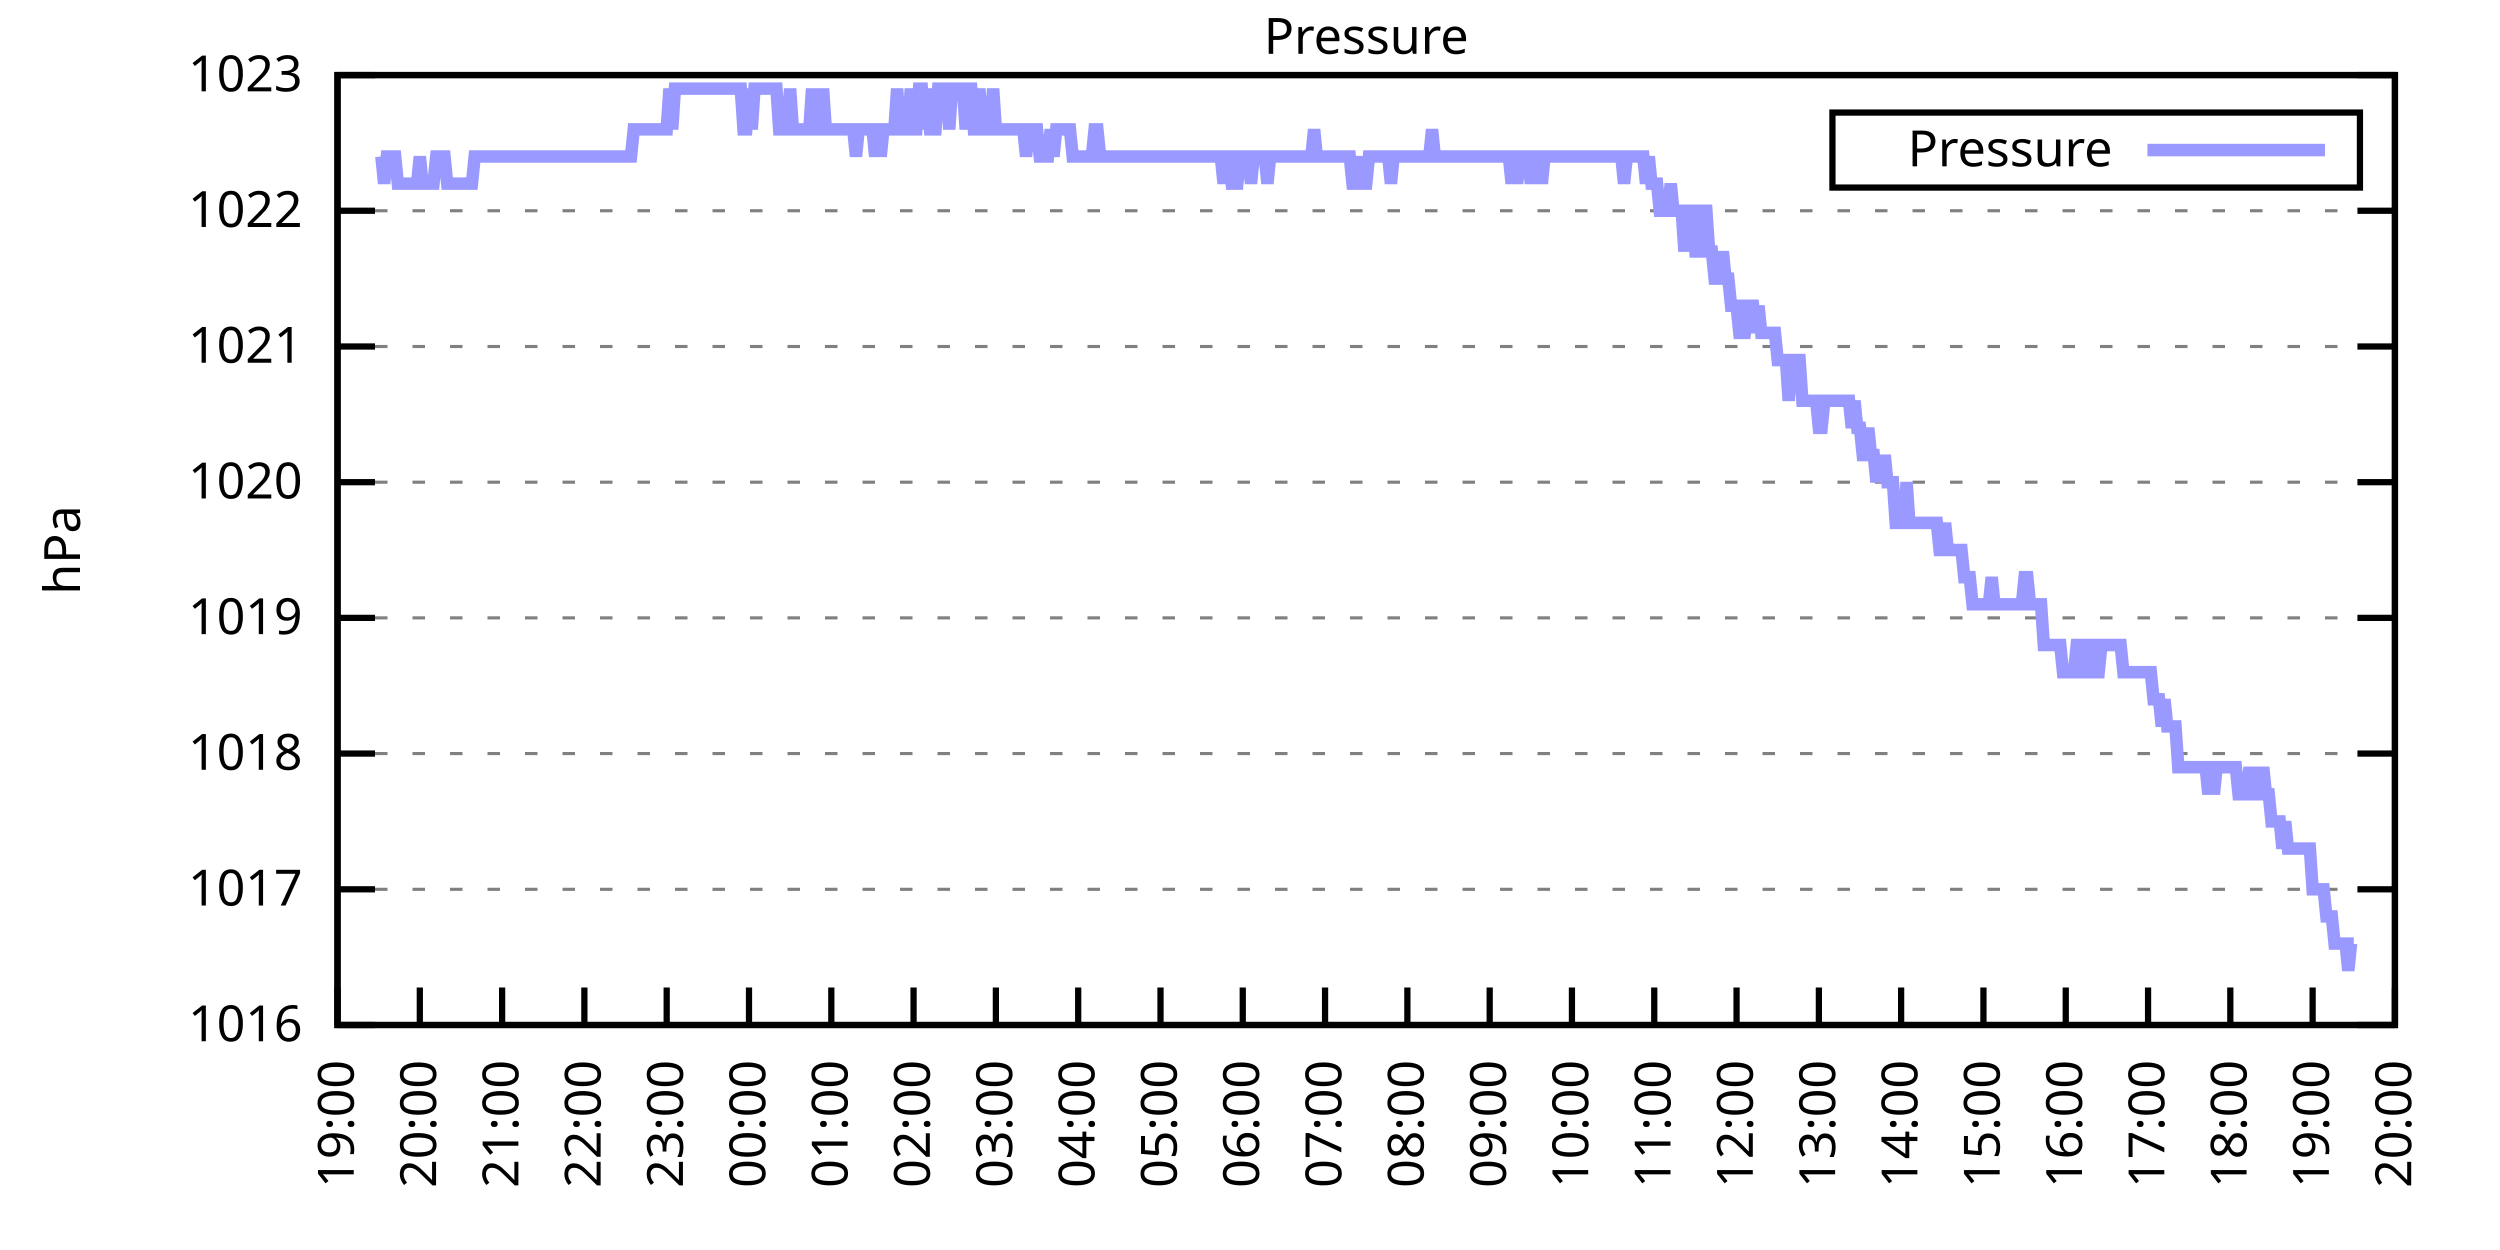
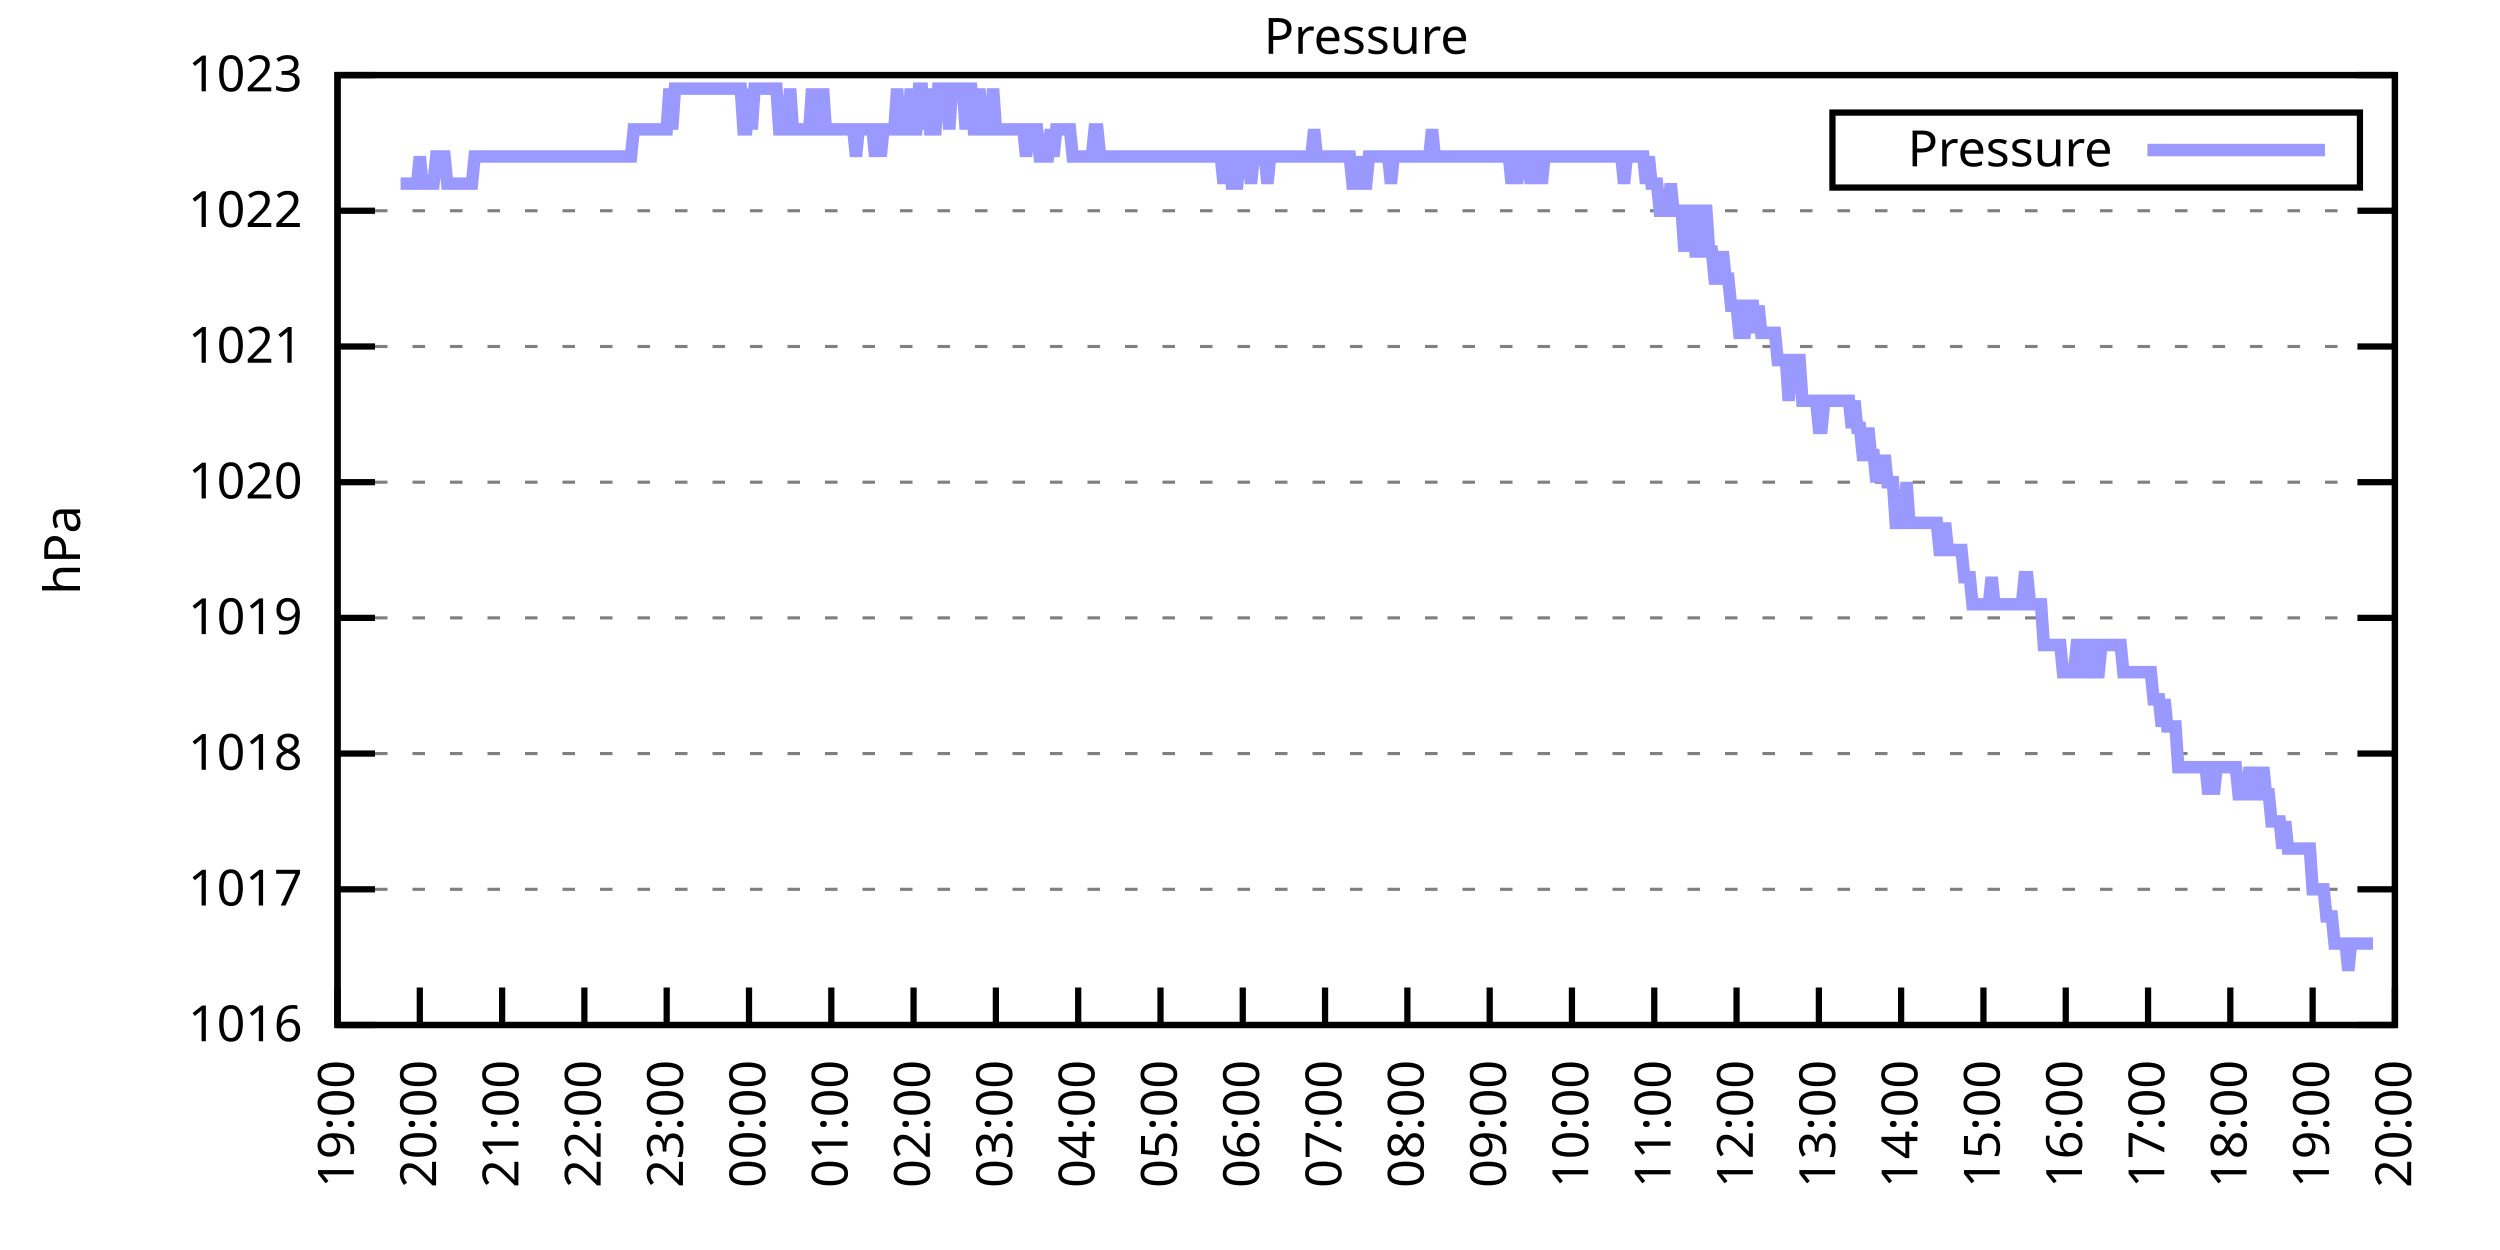
<svg xmlns="http://www.w3.org/2000/svg" xmlns:xlink="http://www.w3.org/1999/xlink" width="400" height="200" viewBox="0 0 400 200">
  <g id="gnuplot_canvas">
    <rect x="0" y="0" width="400" height="200" fill="none" />
    <defs>
      <circle id="gpDot" r="0.5" stroke-width="0.5" stroke="currentColor" />
      <path id="gpPt0" stroke-width="0.333" stroke="currentColor" d="M-1,0 h2 M0,-1 v2" />
      <path id="gpPt1" stroke-width="0.333" stroke="currentColor" d="M-1,-1 L1,1 M1,-1 L-1,1" />
      <path id="gpPt2" stroke-width="0.333" stroke="currentColor" d="M-1,0 L1,0 M0,-1 L0,1 M-1,-1 L1,1 M-1,1 L1,-1" />
      <rect id="gpPt3" stroke-width="0.333" stroke="currentColor" x="-1" y="-1" width="2" height="2" />
      <rect id="gpPt4" stroke-width="0.333" stroke="currentColor" fill="currentColor" x="-1" y="-1" width="2" height="2" />
      <circle id="gpPt5" stroke-width="0.333" stroke="currentColor" cx="0" cy="0" r="1" />
      <use xlink:href="#gpPt5" id="gpPt6" fill="currentColor" stroke="none" />
      <path id="gpPt7" stroke-width="0.333" stroke="currentColor" d="M0,-1.33 L-1.33,0.67 L1.33,0.67 z" />
      <use xlink:href="#gpPt7" id="gpPt8" fill="currentColor" stroke="none" />
      <use xlink:href="#gpPt7" id="gpPt9" stroke="currentColor" transform="rotate(180)" />
      <use xlink:href="#gpPt9" id="gpPt10" fill="currentColor" stroke="none" />
      <use xlink:href="#gpPt3" id="gpPt11" stroke="currentColor" transform="rotate(45)" />
      <use xlink:href="#gpPt11" id="gpPt12" fill="currentColor" stroke="none" />
      <path id="gpPt13" stroke-width="0.333" stroke="currentColor" d="M0,1.330 L1.265,0.411 L0.782,-1.067 L-0.782,-1.076 L-1.265,0.411 z" />
      <use xlink:href="#gpPt13" id="gpPt14" fill="currentColor" stroke="none" />
      <filter id="textbox" filterUnits="objectBoundingBox" x="0" y="0" height="1" width="1">
        <feFlood flood-color="white" flood-opacity="1" result="bgnd" />
        <feComposite in="SourceGraphic" in2="bgnd" operator="atop" />
      </filter>
      <filter id="greybox" filterUnits="objectBoundingBox" x="0" y="0" height="1" width="1">
        <feFlood flood-color="lightgrey" flood-opacity="1" result="grey" />
        <feComposite in="SourceGraphic" in2="grey" operator="atop" />
      </filter>
    </defs>
    <g fill="none" color="white" stroke="currentColor" stroke-width="1.00" stroke-linecap="butt" stroke-linejoin="miter">
</g>
    <g fill="none" color="black" stroke="currentColor" stroke-width="1.00" stroke-linecap="butt" stroke-linejoin="miter">
      <g stroke="none" shape-rendering="crispEdges">
        <polygon fill="rgb(255, 255, 255)" points="54.00,164.00 383.18,164.00 383.18,12.02 54.00,12.02 " />
      </g>
    </g>
    <g fill="none" color="black" stroke="currentColor" stroke-width="1.00" stroke-linecap="butt" stroke-linejoin="miter">
</g>
    <g fill="none" color="black" stroke="black" stroke-width="0.50" stroke-linecap="butt" stroke-linejoin="miter">
</g>
    <g fill="none" color="gray" stroke="currentColor" stroke-width="0.50" stroke-linecap="butt" stroke-linejoin="miter">
      <path stroke="gray" stroke-dasharray="2,4" class="gridline" d="M54.00,164.00 L383.19,164.00  " />
    </g>
    <g fill="none" color="gray" stroke="gray" stroke-width="1.00" stroke-linecap="butt" stroke-linejoin="miter">
</g>
    <g fill="none" color="black" stroke="currentColor" stroke-width="1.00" stroke-linecap="butt" stroke-linejoin="miter">
      <path stroke="black" d="M54.00,164.00 L60.00,164.00 M383.19,164.00 L377.19,164.00  " />
      <g transform="translate(48.40,166.60)" stroke="none" fill="black" font-family="Sans" font-size="8.00" text-anchor="end">
        <text>
          <tspan font-family="Sans"> 1016</tspan>
        </text>
      </g>
    </g>
    <g fill="none" color="black" stroke="currentColor" stroke-width="1.00" stroke-linecap="butt" stroke-linejoin="miter">
</g>
    <g fill="none" color="black" stroke="black" stroke-width="0.50" stroke-linecap="butt" stroke-linejoin="miter">
</g>
    <g fill="none" color="gray" stroke="currentColor" stroke-width="0.50" stroke-linecap="butt" stroke-linejoin="miter">
      <path stroke="gray" stroke-dasharray="2,4" class="gridline" d="M54.00,142.29 L383.19,142.29  " />
    </g>
    <g fill="none" color="gray" stroke="gray" stroke-width="1.00" stroke-linecap="butt" stroke-linejoin="miter">
</g>
    <g fill="none" color="black" stroke="currentColor" stroke-width="1.00" stroke-linecap="butt" stroke-linejoin="miter">
      <path stroke="black" d="M54.00,142.29 L60.00,142.29 M383.19,142.29 L377.19,142.29  " />
      <g transform="translate(48.40,144.89)" stroke="none" fill="black" font-family="Sans" font-size="8.00" text-anchor="end">
        <text>
          <tspan font-family="Sans"> 1017</tspan>
        </text>
      </g>
    </g>
    <g fill="none" color="black" stroke="currentColor" stroke-width="1.00" stroke-linecap="butt" stroke-linejoin="miter">
</g>
    <g fill="none" color="black" stroke="black" stroke-width="0.50" stroke-linecap="butt" stroke-linejoin="miter">
</g>
    <g fill="none" color="gray" stroke="currentColor" stroke-width="0.50" stroke-linecap="butt" stroke-linejoin="miter">
      <path stroke="gray" stroke-dasharray="2,4" class="gridline" d="M54.00,120.57 L383.19,120.57  " />
    </g>
    <g fill="none" color="gray" stroke="gray" stroke-width="1.00" stroke-linecap="butt" stroke-linejoin="miter">
</g>
    <g fill="none" color="black" stroke="currentColor" stroke-width="1.00" stroke-linecap="butt" stroke-linejoin="miter">
      <path stroke="black" d="M54.00,120.57 L60.00,120.57 M383.19,120.57 L377.19,120.57  " />
      <g transform="translate(48.40,123.17)" stroke="none" fill="black" font-family="Sans" font-size="8.00" text-anchor="end">
        <text>
          <tspan font-family="Sans"> 1018</tspan>
        </text>
      </g>
    </g>
    <g fill="none" color="black" stroke="currentColor" stroke-width="1.00" stroke-linecap="butt" stroke-linejoin="miter">
</g>
    <g fill="none" color="black" stroke="black" stroke-width="0.50" stroke-linecap="butt" stroke-linejoin="miter">
</g>
    <g fill="none" color="gray" stroke="currentColor" stroke-width="0.50" stroke-linecap="butt" stroke-linejoin="miter">
      <path stroke="gray" stroke-dasharray="2,4" class="gridline" d="M54.00,98.86 L383.19,98.86  " />
    </g>
    <g fill="none" color="gray" stroke="gray" stroke-width="1.00" stroke-linecap="butt" stroke-linejoin="miter">
</g>
    <g fill="none" color="black" stroke="currentColor" stroke-width="1.00" stroke-linecap="butt" stroke-linejoin="miter">
      <path stroke="black" d="M54.00,98.86 L60.00,98.86 M383.19,98.86 L377.19,98.86  " />
      <g transform="translate(48.40,101.46)" stroke="none" fill="black" font-family="Sans" font-size="8.00" text-anchor="end">
        <text>
          <tspan font-family="Sans"> 1019</tspan>
        </text>
      </g>
    </g>
    <g fill="none" color="black" stroke="currentColor" stroke-width="1.00" stroke-linecap="butt" stroke-linejoin="miter">
</g>
    <g fill="none" color="black" stroke="black" stroke-width="0.50" stroke-linecap="butt" stroke-linejoin="miter">
</g>
    <g fill="none" color="gray" stroke="currentColor" stroke-width="0.50" stroke-linecap="butt" stroke-linejoin="miter">
      <path stroke="gray" stroke-dasharray="2,4" class="gridline" d="M54.00,77.15 L383.19,77.15  " />
    </g>
    <g fill="none" color="gray" stroke="gray" stroke-width="1.00" stroke-linecap="butt" stroke-linejoin="miter">
</g>
    <g fill="none" color="black" stroke="currentColor" stroke-width="1.00" stroke-linecap="butt" stroke-linejoin="miter">
      <path stroke="black" d="M54.00,77.15 L60.00,77.15 M383.19,77.15 L377.19,77.15  " />
      <g transform="translate(48.40,79.75)" stroke="none" fill="black" font-family="Sans" font-size="8.00" text-anchor="end">
        <text>
          <tspan font-family="Sans"> 1020</tspan>
        </text>
      </g>
    </g>
    <g fill="none" color="black" stroke="currentColor" stroke-width="1.00" stroke-linecap="butt" stroke-linejoin="miter">
</g>
    <g fill="none" color="black" stroke="black" stroke-width="0.50" stroke-linecap="butt" stroke-linejoin="miter">
</g>
    <g fill="none" color="gray" stroke="currentColor" stroke-width="0.50" stroke-linecap="butt" stroke-linejoin="miter">
      <path stroke="gray" stroke-dasharray="2,4" class="gridline" d="M54.00,55.44 L383.19,55.44  " />
    </g>
    <g fill="none" color="gray" stroke="gray" stroke-width="1.00" stroke-linecap="butt" stroke-linejoin="miter">
</g>
    <g fill="none" color="black" stroke="currentColor" stroke-width="1.00" stroke-linecap="butt" stroke-linejoin="miter">
      <path stroke="black" d="M54.00,55.44 L60.00,55.44 M383.19,55.44 L377.19,55.44  " />
      <g transform="translate(48.40,58.04)" stroke="none" fill="black" font-family="Sans" font-size="8.00" text-anchor="end">
        <text>
          <tspan font-family="Sans"> 1021</tspan>
        </text>
      </g>
    </g>
    <g fill="none" color="black" stroke="currentColor" stroke-width="1.00" stroke-linecap="butt" stroke-linejoin="miter">
</g>
    <g fill="none" color="black" stroke="black" stroke-width="0.50" stroke-linecap="butt" stroke-linejoin="miter">
</g>
    <g fill="none" color="gray" stroke="currentColor" stroke-width="0.50" stroke-linecap="butt" stroke-linejoin="miter">
      <path stroke="gray" stroke-dasharray="2,4" class="gridline" d="M54.00,33.72 L383.19,33.72  " />
    </g>
    <g fill="none" color="gray" stroke="gray" stroke-width="1.00" stroke-linecap="butt" stroke-linejoin="miter">
</g>
    <g fill="none" color="black" stroke="currentColor" stroke-width="1.00" stroke-linecap="butt" stroke-linejoin="miter">
      <path stroke="black" d="M54.00,33.72 L60.00,33.72 M383.19,33.72 L377.19,33.72  " />
      <g transform="translate(48.40,36.32)" stroke="none" fill="black" font-family="Sans" font-size="8.00" text-anchor="end">
        <text>
          <tspan font-family="Sans"> 1022</tspan>
        </text>
      </g>
    </g>
    <g fill="none" color="black" stroke="currentColor" stroke-width="1.00" stroke-linecap="butt" stroke-linejoin="miter">
</g>
    <g fill="none" color="black" stroke="black" stroke-width="0.50" stroke-linecap="butt" stroke-linejoin="miter">
</g>
    <g fill="none" color="gray" stroke="currentColor" stroke-width="0.50" stroke-linecap="butt" stroke-linejoin="miter">
      <path stroke="gray" stroke-dasharray="2,4" class="gridline" d="M54.00,12.01 L383.19,12.01  " />
    </g>
    <g fill="none" color="gray" stroke="gray" stroke-width="1.00" stroke-linecap="butt" stroke-linejoin="miter">
</g>
    <g fill="none" color="black" stroke="currentColor" stroke-width="1.00" stroke-linecap="butt" stroke-linejoin="miter">
      <path stroke="black" d="M54.00,12.01 L60.00,12.01 M383.19,12.01 L377.19,12.01  " />
      <g transform="translate(48.40,14.61)" stroke="none" fill="black" font-family="Sans" font-size="8.00" text-anchor="end">
        <text>
          <tspan font-family="Sans"> 1023</tspan>
        </text>
      </g>
    </g>
    <g fill="none" color="black" stroke="currentColor" stroke-width="1.00" stroke-linecap="butt" stroke-linejoin="miter">
      <path stroke="black" d="M54.00,164.00 L54.00,158.00  " />
      <g transform="translate(56.60,169.60) rotate(270.00)" stroke="none" fill="black" font-family="Sans" font-size="8.00" text-anchor="end">
        <text>
          <tspan font-family="Sans">19:00</tspan>
        </text>
      </g>
    </g>
    <g fill="none" color="black" stroke="currentColor" stroke-width="1.00" stroke-linecap="butt" stroke-linejoin="miter">
      <path stroke="black" d="M67.17,164.00 L67.17,158.00  " />
      <g transform="translate(69.77,169.60) rotate(270.00)" stroke="none" fill="black" font-family="Sans" font-size="8.00" text-anchor="end">
        <text>
          <tspan font-family="Sans">20:00</tspan>
        </text>
      </g>
    </g>
    <g fill="none" color="black" stroke="currentColor" stroke-width="1.00" stroke-linecap="butt" stroke-linejoin="miter">
      <path stroke="black" d="M80.34,164.00 L80.34,158.00  " />
      <g transform="translate(82.94,169.60) rotate(270.00)" stroke="none" fill="black" font-family="Sans" font-size="8.00" text-anchor="end">
        <text>
          <tspan font-family="Sans">21:00</tspan>
        </text>
      </g>
    </g>
    <g fill="none" color="black" stroke="currentColor" stroke-width="1.00" stroke-linecap="butt" stroke-linejoin="miter">
      <path stroke="black" d="M93.50,164.00 L93.50,158.00  " />
      <g transform="translate(96.10,169.60) rotate(270.00)" stroke="none" fill="black" font-family="Sans" font-size="8.00" text-anchor="end">
        <text>
          <tspan font-family="Sans">22:00</tspan>
        </text>
      </g>
    </g>
    <g fill="none" color="black" stroke="currentColor" stroke-width="1.00" stroke-linecap="butt" stroke-linejoin="miter">
      <path stroke="black" d="M106.67,164.00 L106.67,158.00  " />
      <g transform="translate(109.27,169.60) rotate(270.00)" stroke="none" fill="black" font-family="Sans" font-size="8.00" text-anchor="end">
        <text>
          <tspan font-family="Sans">23:00</tspan>
        </text>
      </g>
    </g>
    <g fill="none" color="black" stroke="currentColor" stroke-width="1.00" stroke-linecap="butt" stroke-linejoin="miter">
      <path stroke="black" d="M119.84,164.00 L119.84,158.00  " />
      <g transform="translate(122.44,169.60) rotate(270.00)" stroke="none" fill="black" font-family="Sans" font-size="8.00" text-anchor="end">
        <text>
          <tspan font-family="Sans">00:00</tspan>
        </text>
      </g>
    </g>
    <g fill="none" color="black" stroke="currentColor" stroke-width="1.00" stroke-linecap="butt" stroke-linejoin="miter">
      <path stroke="black" d="M133.01,164.00 L133.01,158.00  " />
      <g transform="translate(135.61,169.60) rotate(270.00)" stroke="none" fill="black" font-family="Sans" font-size="8.00" text-anchor="end">
        <text>
          <tspan font-family="Sans">01:00</tspan>
        </text>
      </g>
    </g>
    <g fill="none" color="black" stroke="currentColor" stroke-width="1.00" stroke-linecap="butt" stroke-linejoin="miter">
      <path stroke="black" d="M146.17,164.00 L146.17,158.00  " />
      <g transform="translate(148.77,169.60) rotate(270.00)" stroke="none" fill="black" font-family="Sans" font-size="8.00" text-anchor="end">
        <text>
          <tspan font-family="Sans">02:00</tspan>
        </text>
      </g>
    </g>
    <g fill="none" color="black" stroke="currentColor" stroke-width="1.00" stroke-linecap="butt" stroke-linejoin="miter">
      <path stroke="black" d="M159.34,164.00 L159.34,158.00  " />
      <g transform="translate(161.94,169.60) rotate(270.00)" stroke="none" fill="black" font-family="Sans" font-size="8.00" text-anchor="end">
        <text>
          <tspan font-family="Sans">03:00</tspan>
        </text>
      </g>
    </g>
    <g fill="none" color="black" stroke="currentColor" stroke-width="1.00" stroke-linecap="butt" stroke-linejoin="miter">
      <path stroke="black" d="M172.51,164.00 L172.51,158.00  " />
      <g transform="translate(175.11,169.60) rotate(270.00)" stroke="none" fill="black" font-family="Sans" font-size="8.00" text-anchor="end">
        <text>
          <tspan font-family="Sans">04:00</tspan>
        </text>
      </g>
    </g>
    <g fill="none" color="black" stroke="currentColor" stroke-width="1.00" stroke-linecap="butt" stroke-linejoin="miter">
      <path stroke="black" d="M185.68,164.00 L185.68,158.00  " />
      <g transform="translate(188.28,169.60) rotate(270.00)" stroke="none" fill="black" font-family="Sans" font-size="8.00" text-anchor="end">
        <text>
          <tspan font-family="Sans">05:00</tspan>
        </text>
      </g>
    </g>
    <g fill="none" color="black" stroke="currentColor" stroke-width="1.00" stroke-linecap="butt" stroke-linejoin="miter">
      <path stroke="black" d="M198.84,164.00 L198.84,158.00  " />
      <g transform="translate(201.44,169.60) rotate(270.00)" stroke="none" fill="black" font-family="Sans" font-size="8.00" text-anchor="end">
        <text>
          <tspan font-family="Sans">06:00</tspan>
        </text>
      </g>
    </g>
    <g fill="none" color="black" stroke="currentColor" stroke-width="1.00" stroke-linecap="butt" stroke-linejoin="miter">
      <path stroke="black" d="M212.01,164.00 L212.01,158.00  " />
      <g transform="translate(214.61,169.60) rotate(270.00)" stroke="none" fill="black" font-family="Sans" font-size="8.00" text-anchor="end">
        <text>
          <tspan font-family="Sans">07:00</tspan>
        </text>
      </g>
    </g>
    <g fill="none" color="black" stroke="currentColor" stroke-width="1.00" stroke-linecap="butt" stroke-linejoin="miter">
      <path stroke="black" d="M225.18,164.00 L225.18,158.00  " />
      <g transform="translate(227.78,169.60) rotate(270.00)" stroke="none" fill="black" font-family="Sans" font-size="8.00" text-anchor="end">
        <text>
          <tspan font-family="Sans">08:00</tspan>
        </text>
      </g>
    </g>
    <g fill="none" color="black" stroke="currentColor" stroke-width="1.00" stroke-linecap="butt" stroke-linejoin="miter">
      <path stroke="black" d="M238.35,164.00 L238.35,158.00  " />
      <g transform="translate(240.95,169.60) rotate(270.00)" stroke="none" fill="black" font-family="Sans" font-size="8.00" text-anchor="end">
        <text>
          <tspan font-family="Sans">09:00</tspan>
        </text>
      </g>
    </g>
    <g fill="none" color="black" stroke="currentColor" stroke-width="1.00" stroke-linecap="butt" stroke-linejoin="miter">
      <path stroke="black" d="M251.51,164.00 L251.51,158.00  " />
      <g transform="translate(254.11,169.60) rotate(270.00)" stroke="none" fill="black" font-family="Sans" font-size="8.00" text-anchor="end">
        <text>
          <tspan font-family="Sans">10:00</tspan>
        </text>
      </g>
    </g>
    <g fill="none" color="black" stroke="currentColor" stroke-width="1.00" stroke-linecap="butt" stroke-linejoin="miter">
      <path stroke="black" d="M264.68,164.00 L264.68,158.00  " />
      <g transform="translate(267.28,169.60) rotate(270.00)" stroke="none" fill="black" font-family="Sans" font-size="8.00" text-anchor="end">
        <text>
          <tspan font-family="Sans">11:00</tspan>
        </text>
      </g>
    </g>
    <g fill="none" color="black" stroke="currentColor" stroke-width="1.00" stroke-linecap="butt" stroke-linejoin="miter">
      <path stroke="black" d="M277.85,164.00 L277.85,158.00  " />
      <g transform="translate(280.45,169.60) rotate(270.00)" stroke="none" fill="black" font-family="Sans" font-size="8.00" text-anchor="end">
        <text>
          <tspan font-family="Sans">12:00</tspan>
        </text>
      </g>
    </g>
    <g fill="none" color="black" stroke="currentColor" stroke-width="1.00" stroke-linecap="butt" stroke-linejoin="miter">
      <path stroke="black" d="M291.02,164.00 L291.02,158.00  " />
      <g transform="translate(293.62,169.60) rotate(270.00)" stroke="none" fill="black" font-family="Sans" font-size="8.00" text-anchor="end">
        <text>
          <tspan font-family="Sans">13:00</tspan>
        </text>
      </g>
    </g>
    <g fill="none" color="black" stroke="currentColor" stroke-width="1.00" stroke-linecap="butt" stroke-linejoin="miter">
      <path stroke="black" d="M304.18,164.00 L304.18,158.00  " />
      <g transform="translate(306.78,169.60) rotate(270.00)" stroke="none" fill="black" font-family="Sans" font-size="8.00" text-anchor="end">
        <text>
          <tspan font-family="Sans">14:00</tspan>
        </text>
      </g>
    </g>
    <g fill="none" color="black" stroke="currentColor" stroke-width="1.00" stroke-linecap="butt" stroke-linejoin="miter">
      <path stroke="black" d="M317.35,164.00 L317.35,158.00  " />
      <g transform="translate(319.95,169.60) rotate(270.00)" stroke="none" fill="black" font-family="Sans" font-size="8.00" text-anchor="end">
        <text>
          <tspan font-family="Sans">15:00</tspan>
        </text>
      </g>
    </g>
    <g fill="none" color="black" stroke="currentColor" stroke-width="1.00" stroke-linecap="butt" stroke-linejoin="miter">
      <path stroke="black" d="M330.52,164.00 L330.52,158.00  " />
      <g transform="translate(333.12,169.60) rotate(270.00)" stroke="none" fill="black" font-family="Sans" font-size="8.00" text-anchor="end">
        <text>
          <tspan font-family="Sans">16:00</tspan>
        </text>
      </g>
    </g>
    <g fill="none" color="black" stroke="currentColor" stroke-width="1.00" stroke-linecap="butt" stroke-linejoin="miter">
      <path stroke="black" d="M343.69,164.00 L343.69,158.00  " />
      <g transform="translate(346.29,169.60) rotate(270.00)" stroke="none" fill="black" font-family="Sans" font-size="8.00" text-anchor="end">
        <text>
          <tspan font-family="Sans">17:00</tspan>
        </text>
      </g>
    </g>
    <g fill="none" color="black" stroke="currentColor" stroke-width="1.00" stroke-linecap="butt" stroke-linejoin="miter">
      <path stroke="black" d="M356.85,164.00 L356.85,158.00  " />
      <g transform="translate(359.45,169.60) rotate(270.00)" stroke="none" fill="black" font-family="Sans" font-size="8.00" text-anchor="end">
        <text>
          <tspan font-family="Sans">18:00</tspan>
        </text>
      </g>
    </g>
    <g fill="none" color="black" stroke="currentColor" stroke-width="1.00" stroke-linecap="butt" stroke-linejoin="miter">
      <path stroke="black" d="M370.02,164.00 L370.02,158.00  " />
      <g transform="translate(372.62,169.60) rotate(270.00)" stroke="none" fill="black" font-family="Sans" font-size="8.00" text-anchor="end">
        <text>
          <tspan font-family="Sans">19:00</tspan>
        </text>
      </g>
    </g>
    <g fill="none" color="black" stroke="currentColor" stroke-width="1.00" stroke-linecap="butt" stroke-linejoin="miter">
      <path stroke="black" d="M383.19,164.00 L383.19,158.00  " />
      <g transform="translate(385.79,169.60) rotate(270.00)" stroke="none" fill="black" font-family="Sans" font-size="8.00" text-anchor="end">
        <text>
          <tspan font-family="Sans">20:00</tspan>
        </text>
      </g>
    </g>
    <g fill="none" color="black" stroke="currentColor" stroke-width="1.00" stroke-linecap="butt" stroke-linejoin="miter">
</g>
    <g fill="none" color="black" stroke="currentColor" stroke-width="1.00" stroke-linecap="butt" stroke-linejoin="miter">
      <path stroke="black" d="M54.00,12.01 L54.00,164.00 L383.19,164.00 L383.19,12.01 L54.00,12.01 Z  " />
    </g>
    <g fill="none" color="black" stroke="currentColor" stroke-width="1.00" stroke-linecap="butt" stroke-linejoin="miter">
</g>
    <g fill="none" color="black" stroke="currentColor" stroke-width="1.00" stroke-linecap="butt" stroke-linejoin="miter">
      <path stroke="black" d="M293.19,30.01 L293.19,18.01 L377.59,18.01 L377.59,30.01 L293.19,30.01 Z  " />
    </g>
    <g id="Pressure_plot_1">
      <g fill="none" color="white" stroke="black" stroke-width="2.00" stroke-linecap="butt" stroke-linejoin="miter">
</g>
      <g fill="none" color="black" stroke="currentColor" stroke-width="2.00" stroke-linecap="butt" stroke-linejoin="miter">
        <g transform="translate(337.99,26.61)" stroke="none" fill="black" font-family="Sans" font-size="8.00" text-anchor="end">
          <text>
            <tspan font-family="Sans">Pressure</tspan>
          </text>
        </g>
      </g>
      <g fill="none" color="black" stroke="currentColor" stroke-width="2.00" stroke-linecap="butt" stroke-linejoin="miter">
-         <path stroke="rgb(153, 153, 255)" d="M343.59,24.01 L371.99,24.01 M61.02,25.04 L61.46,29.38 L61.90,25.04 L62.34,25.04 L62.78,25.04 L63.22,25.04   L63.66,29.38 L64.10,29.38 L64.53,29.38 L64.97,29.38 L65.41,29.38 L65.85,29.38 L66.29,29.38 L66.73,29.38   L67.17,25.04 L67.61,29.38 L68.05,29.38 L68.48,29.38 L68.92,29.38 L69.36,29.38 L69.80,25.04 L70.24,25.04   L70.68,25.04 L71.12,25.04 L71.56,29.38 L72.00,29.38 L72.43,29.38 L72.87,29.38 L73.31,29.38 L73.75,29.38   L74.19,29.38 L74.63,29.38 L75.07,29.38 L75.51,29.38 L75.95,25.04 L76.38,25.04 L76.82,25.04 L77.26,25.04   L77.70,25.04 L78.14,25.04 L78.58,25.04 L79.02,25.04 L79.46,25.04 L79.90,25.04 L80.34,25.04 L80.77,25.04   L81.21,25.04 L81.65,25.04 L82.09,25.04 L82.53,25.04 L82.97,25.04 L83.41,25.04 L83.85,25.04 L84.29,25.04   L84.72,25.04 L85.16,25.04 L85.60,25.04 L86.04,25.04 L86.48,25.04 L86.92,25.04 L87.36,25.04 L87.80,25.04   L88.24,25.04 L88.67,25.04 L89.11,25.04 L89.55,25.04 L89.99,25.04 L90.43,25.04 L90.87,25.04 L91.31,25.04   L91.75,25.04 L92.19,25.04 L92.62,25.04 L93.06,25.04 L93.50,25.04 L93.94,25.04 L94.38,25.04 L94.82,25.04   L95.26,25.04 L95.70,25.04 L96.14,25.04 L96.58,25.04 L97.01,25.04 L97.45,25.04 L97.89,25.04 L98.33,25.04   L98.77,25.04 L99.21,25.04 L99.65,25.04 L100.09,25.04 L100.53,25.04 L100.96,25.04 L101.40,20.70 L101.84,20.70   L102.28,20.70 L102.72,20.70 L103.16,20.70 L103.60,20.70 L104.04,20.70 L104.48,20.70 L104.91,20.70 L105.35,20.70   L105.79,20.70 L106.23,20.70 L106.67,20.70 L107.11,14.18 L107.55,20.70 L107.99,14.18 L108.43,14.18 L108.87,14.18   L109.30,14.18 L109.74,14.18 L110.18,14.18 L110.62,14.18 L111.06,14.18 L111.50,14.18 L111.94,14.18 L112.38,14.18   L112.82,14.18 L113.25,14.18 L113.69,14.18 L114.13,14.18 L114.57,14.18 L115.01,14.18 L115.45,14.18 L115.89,14.18   L116.33,14.18 L116.77,14.18 L117.20,14.18 L117.64,14.18 L118.08,14.18 L118.52,14.18 L118.96,20.70 L119.40,20.70   L119.84,14.18 L120.28,20.70 L120.72,14.18 L121.15,14.18 L121.59,14.18 L122.03,14.18 L122.47,14.18 L122.91,14.18   L123.35,14.18 L123.79,14.18 L124.23,14.18 L124.67,20.70 L125.11,20.70 L125.54,20.70 L125.98,20.70 L126.42,14.18   L126.86,20.70 L127.30,20.70 L127.74,20.70 L128.18,20.70 L128.62,20.70 L129.06,20.70 L129.49,20.70 L129.93,14.18   L130.37,20.70 L130.81,20.70 L131.25,20.70 L131.69,14.18 L132.13,20.70 L132.57,20.70 L133.01,20.70 L133.44,20.70   L133.88,20.70 L134.32,20.70 L134.76,20.70 L135.20,20.70 L135.64,20.70 L136.08,20.70 L136.52,20.70 L136.96,25.04   L137.39,20.70 L137.83,20.70 L138.27,20.70 L138.71,20.70 L139.15,20.70 L139.59,20.70 L140.03,25.04 L140.47,20.70   L140.91,25.04 L141.35,20.70 L141.78,20.70 L142.22,20.70 L142.66,20.70 L143.10,20.70 L143.54,14.18 L143.98,20.70   L144.42,20.70 L144.86,20.70 L145.30,20.70 L145.73,14.18 L146.17,20.70 L146.61,20.70 L147.05,14.18 L147.49,14.18   L147.93,20.70 L148.37,14.18 L148.81,20.70 L149.25,20.70 L149.68,20.70 L150.12,14.18 L150.56,14.18 L151.00,14.18   L151.44,14.18 L151.88,20.70 L152.32,14.18 L152.76,14.18 L153.20,14.18 L153.63,14.18 L154.07,14.18 L154.51,20.70   L154.95,14.18 L155.39,14.18 L155.83,20.70 L156.27,20.70 L156.71,14.18 L157.15,20.70 L157.59,20.70 L158.02,20.70   L158.46,20.70 L158.90,14.18 L159.34,20.70 L159.78,20.70 L160.22,20.70 L160.66,20.70 L161.10,20.70 L161.54,20.70   L161.97,20.70 L162.41,20.70 L162.85,20.70 L163.29,20.70 L163.73,20.70 L164.17,25.04 L164.61,20.70 L165.05,20.70   L165.49,20.70 L165.92,20.70 L166.36,25.04 L166.80,25.04 L167.24,25.04 L167.68,25.04 L168.12,20.70 L168.56,25.04   L169.00,20.70 L169.44,20.70 L169.87,20.70 L170.31,20.70 L170.75,20.70 L171.19,20.70 L171.63,25.04 L172.07,25.04   L172.51,25.04 L172.95,25.04 L173.39,25.04 L173.83,25.04 L174.26,25.04 L174.70,25.04 L175.14,20.70 L175.58,20.70   L176.02,25.04 L176.46,25.04 L176.90,25.04 L177.34,25.04 L177.78,25.04 L178.21,25.04 L178.65,25.04 L179.09,25.04   L179.53,25.04 L179.97,25.04 L180.41,25.04 L180.85,25.04 L181.29,25.04 L181.73,25.04 L182.16,25.04 L182.60,25.04   L183.04,25.04 L183.48,25.04 L183.92,25.04 L184.36,25.04 L184.80,25.04 L185.24,25.04 L185.68,25.04 L186.11,25.04   L186.55,25.04 L186.99,25.04 L187.43,25.04 L187.87,25.04 L188.31,25.04 L188.75,25.04 L189.19,25.04 L189.63,25.04   L190.07,25.04 L190.50,25.04 L190.94,25.04 L191.38,25.04 L191.82,25.04 L192.26,25.04 L192.70,25.04 L193.14,25.04   L193.58,25.04 L194.02,25.04 L194.45,25.04 L194.89,25.04 L195.33,25.04 L195.77,29.38 L196.21,25.04 L196.65,25.04   L197.09,29.38 L197.53,29.38 L197.97,29.38 L198.40,25.04 L198.84,25.04 L199.28,25.04 L199.72,25.04 L200.16,29.38   L200.60,25.04 L201.04,25.04 L201.48,25.04 L201.92,25.04 L202.35,25.04 L202.79,29.38 L203.23,25.04 L203.67,25.04   L204.11,25.04 L204.55,25.04 L204.99,25.04 L205.43,25.04 L205.87,25.04 L206.31,25.04 L206.74,25.04 L207.18,25.04   L207.62,25.04 L208.06,25.04 L208.50,25.04 L208.94,25.04 L209.38,25.04 L209.82,25.04 L210.26,20.70 L210.69,25.04   L211.13,25.04 L211.57,25.04 L212.01,25.04 L212.45,25.04 L212.89,25.04 L213.33,25.04 L213.77,25.04 L214.21,25.04   L214.64,25.04 L215.08,25.04 L215.52,25.04 L215.96,25.04 L216.40,29.38 L216.84,29.38 L217.28,25.04 L217.72,29.38   L218.16,29.38 L218.60,29.38 L219.03,25.04 L219.47,25.04 L219.91,25.04 L220.35,25.04 L220.79,25.04 L221.23,25.04   L221.67,25.04 L222.11,25.04 L222.55,29.38 L222.98,25.04 L223.42,25.04 L223.86,25.04 L224.30,25.04 L224.74,25.04   L225.18,25.04 L225.62,25.04 L226.06,25.04 L226.50,25.04 L226.93,25.04 L227.37,25.04 L227.81,25.04 L228.25,25.04   L228.69,25.04 L229.13,20.70 L229.57,25.04 L230.01,25.04 L230.45,25.04 L230.88,25.04 L231.32,25.04 L231.76,25.04   L232.20,25.04 L232.64,25.04 L233.08,25.04 L233.52,25.04 L233.96,25.04 L234.40,25.04 L234.84,25.04 L235.27,25.04   L235.71,25.04 L236.15,25.04 L236.59,25.04 L237.03,25.04 L237.47,25.04 L237.91,25.04 L238.35,25.04 L238.79,25.04   L239.22,25.04 L239.66,25.04 L240.10,25.04 L240.54,25.04 L240.98,25.04 L241.42,25.04 L241.86,29.38 L242.30,25.04   L242.74,29.38 L243.17,25.04 L243.61,25.04 L244.05,25.04 L244.49,25.04 L244.93,29.38 L245.37,25.04 L245.81,25.04   L246.25,25.04 L246.69,29.38 L247.12,25.04 L247.56,25.04 L248.00,25.04 L248.44,25.04 L248.88,25.04 L249.32,25.04   L249.76,25.04 L250.20,25.04 L250.64,25.04 L251.08,25.04 L251.51,25.04 L251.95,25.04 L252.39,25.04 L252.83,25.04   L253.27,25.04 L253.71,25.04 L254.15,25.04 L254.59,25.04 L255.03,25.04 L255.46,25.04 L255.90,25.04 L256.34,25.04   L256.78,25.04 L257.22,25.04 L257.66,25.04 L258.10,25.04 L258.54,25.04 L258.98,25.04 L259.41,25.04 L259.85,29.38   L260.29,25.04 L260.73,25.04 L261.17,25.04 L261.61,25.04 L262.05,25.04 L262.49,25.04 L262.93,25.04 L263.36,29.38   L263.80,25.04 L264.24,29.38 L264.68,29.38 L265.12,29.38 L265.56,33.72 L266.00,33.72 L266.44,33.72 L266.88,33.72   L267.32,29.38 L267.75,33.72 L268.19,33.72 L268.63,33.72 L269.07,33.72 L269.51,40.24 L269.95,33.72 L270.39,33.72   L270.83,33.72 L271.27,40.24 L271.70,40.24 L272.14,33.72 L272.58,33.72 L273.02,33.72 L273.46,40.24 L273.90,40.24   L274.34,44.58 L274.78,44.58 L275.22,44.58 L275.65,40.24 L276.09,44.58 L276.53,44.58 L276.97,48.92 L277.41,48.92   L277.85,48.92 L278.29,53.26 L278.73,53.26 L279.17,53.26 L279.60,48.92 L280.04,48.92 L280.48,48.92 L280.92,53.26   L281.36,48.92 L281.80,53.26 L282.24,53.26 L282.68,53.26 L283.12,53.26 L283.56,53.26 L283.99,53.26 L284.43,57.61   L284.87,57.61 L285.31,57.61 L285.75,57.61 L286.19,64.12 L286.63,57.61 L287.07,57.61 L287.51,57.61 L287.94,57.61   L288.38,64.12 L288.82,64.12 L289.26,64.12 L289.70,64.12 L290.14,64.12 L290.58,64.12 L291.02,68.46 L291.46,68.46   L291.89,64.12 L292.33,64.12 L292.77,64.12 L293.21,64.12 L293.65,64.12 L294.09,64.12 L294.53,64.12 L294.97,64.12   L295.41,64.12 L295.84,64.12 L296.28,68.46 L296.72,64.12 L297.16,68.46 L297.60,68.46 L298.04,72.81 L298.48,72.81   L298.92,68.46 L299.36,72.81 L299.80,72.81 L300.23,77.15 L300.67,72.81 L301.11,77.15 L301.55,72.81 L301.99,77.15   L302.43,77.15 L302.87,77.15 L303.31,83.66 L303.75,83.66 L304.18,83.66 L304.62,83.66 L305.06,77.15 L305.50,83.66   L305.94,83.66 L306.38,83.66 L306.82,83.66 L307.26,83.66 L307.70,83.66 L308.13,83.66 L308.57,83.66 L309.01,83.66   L309.45,83.66 L309.89,83.66 L310.33,88.00 L310.77,88.00 L311.21,83.66 L311.65,88.00 L312.08,88.00 L312.52,88.00   L312.96,88.00 L313.40,88.00 L313.84,88.00 L314.28,92.35 L314.72,92.35 L315.16,92.35 L315.60,96.69 L316.04,96.69   L316.47,96.69 L316.91,96.69 L317.35,96.69 L317.79,96.69 L318.23,96.69 L318.67,92.35 L319.11,96.69 L319.55,96.69   L319.99,96.69 L320.42,96.69 L320.86,96.69 L321.30,96.69 L321.74,96.69 L322.18,96.69 L322.62,96.69 L323.06,96.69   L323.50,96.69 L323.94,92.35 L324.37,92.35 L324.81,96.69 L325.25,96.69 L325.69,96.69 L326.13,96.69 L326.57,96.69   L327.01,103.20 L327.45,103.20 L327.89,103.20 L328.33,103.20 L328.76,103.20 L329.20,103.20 L329.64,103.20 L330.08,107.55   L330.52,107.55 L330.96,107.55 L331.40,107.55 L331.84,107.55 L332.28,103.20 L332.71,103.20 L333.15,103.20 L333.59,107.55   L334.03,107.55 L334.47,103.20 L334.91,103.20 L335.35,107.55 L335.79,107.55 L336.23,103.20 L336.66,103.20 L337.10,103.20   L337.54,103.20 L337.98,103.20 L338.42,103.20 L338.86,103.20 L339.30,103.20 L339.74,107.55 L340.18,107.55 L340.61,107.55   L341.05,107.55 L341.49,107.55 L341.93,107.55 L342.37,107.55 L342.81,107.55 L343.25,107.55 L343.69,107.55 L344.13,107.55   L344.57,111.89 L345.00,111.89 L345.44,111.89 L345.88,116.23 L346.32,111.89 L346.76,116.23 L347.20,116.23 L347.64,116.23   L348.08,116.23 L348.52,122.75 L348.95,122.75 L349.39,122.75 L349.83,122.75 L350.27,122.75 L350.71,122.75 L351.15,122.75   L351.59,122.75 L352.03,122.75 L352.47,122.75 L352.90,122.75 L353.34,127.09 L353.78,122.75 L354.22,127.09 L354.66,122.75   L355.10,122.75 L355.54,122.75 L355.98,122.75 L356.42,122.75 L356.85,122.75 L357.29,122.75 L357.73,122.75 L358.17,127.09   L358.61,127.09 L359.05,127.09 L359.49,127.09 L359.93,122.75 L360.37,127.09 L360.81,127.09 L361.24,122.75 L361.68,127.09   L362.12,122.75 L362.56,127.09 L363.00,127.09 L363.44,131.43 L363.88,131.43 L364.32,131.43 L364.76,131.43 L365.19,135.77   L365.63,131.43 L366.07,135.77 L366.51,135.77 L366.95,135.77 L367.39,135.77 L367.83,135.77 L368.27,135.77 L368.71,135.77   L369.14,135.77 L369.58,135.77 L370.02,142.29 L370.46,142.29 L370.90,142.29 L371.34,142.29 L371.78,142.29 L372.22,146.63   L372.66,146.63 L373.09,146.63 L373.53,150.97 L373.97,150.97 L374.41,150.97 L374.85,150.97 L375.29,150.97 L375.73,155.31   L376.17,150.97 L376.61,150.97  " />
+         <path stroke="rgb(153, 153, 255)" d="M343.59,24.01 L371.99,24.01 M64.10,29.38 L64.53,29.38 L64.97,29.38 L65.41,29.38 L65.85,29.38 L66.29,29.38   L66.73,29.38 L67.17,25.04 L67.61,29.38 L68.05,29.38 L68.48,29.38 L68.92,29.38 L69.36,29.38 L69.80,25.04   L70.24,25.04 L70.68,25.04 L71.12,25.04 L71.56,29.38 L72.00,29.38 L72.43,29.38 L72.87,29.38 L73.31,29.38   L73.75,29.38 L74.19,29.38 L74.63,29.38 L75.07,29.38 L75.51,29.38 L75.95,25.04 L76.38,25.04 L76.82,25.04   L77.26,25.04 L77.70,25.04 L78.14,25.04 L78.58,25.04 L79.02,25.04 L79.46,25.04 L79.90,25.04 L80.34,25.04   L80.77,25.04 L81.21,25.04 L81.65,25.04 L82.09,25.04 L82.53,25.04 L82.97,25.04 L83.41,25.04 L83.85,25.04   L84.29,25.04 L84.72,25.04 L85.16,25.04 L85.60,25.04 L86.04,25.04 L86.48,25.04 L86.92,25.04 L87.36,25.04   L87.80,25.04 L88.24,25.04 L88.67,25.04 L89.11,25.04 L89.55,25.04 L89.99,25.04 L90.43,25.04 L90.87,25.04   L91.31,25.04 L91.75,25.04 L92.19,25.04 L92.62,25.04 L93.06,25.04 L93.50,25.04 L93.94,25.04 L94.38,25.04   L94.82,25.04 L95.26,25.04 L95.70,25.04 L96.14,25.04 L96.58,25.04 L97.01,25.04 L97.45,25.04 L97.89,25.04   L98.33,25.04 L98.77,25.04 L99.21,25.04 L99.65,25.04 L100.09,25.04 L100.53,25.04 L100.96,25.04 L101.40,20.70   L101.84,20.70 L102.28,20.70 L102.72,20.70 L103.16,20.70 L103.60,20.70 L104.04,20.70 L104.48,20.70 L104.91,20.70   L105.35,20.70 L105.79,20.70 L106.23,20.70 L106.67,20.70 L107.11,14.18 L107.55,20.70 L107.99,14.18 L108.43,14.18   L108.87,14.18 L109.30,14.18 L109.74,14.18 L110.18,14.18 L110.62,14.18 L111.06,14.18 L111.50,14.18 L111.94,14.18   L112.38,14.18 L112.82,14.18 L113.25,14.18 L113.69,14.18 L114.13,14.18 L114.57,14.18 L115.01,14.18 L115.45,14.18   L115.89,14.18 L116.33,14.18 L116.77,14.18 L117.20,14.18 L117.64,14.18 L118.08,14.18 L118.52,14.18 L118.96,20.70   L119.40,20.70 L119.84,14.18 L120.28,20.70 L120.72,14.18 L121.15,14.18 L121.59,14.18 L122.03,14.18 L122.47,14.18   L122.91,14.18 L123.35,14.18 L123.79,14.18 L124.23,14.18 L124.67,20.70 L125.11,20.70 L125.54,20.70 L125.98,20.70   L126.42,14.18 L126.86,20.70 L127.30,20.70 L127.74,20.70 L128.18,20.70 L128.62,20.70 L129.06,20.70 L129.49,20.70   L129.93,14.18 L130.37,20.70 L130.81,20.70 L131.25,20.70 L131.69,14.18 L132.13,20.70 L132.57,20.70 L133.01,20.70   L133.44,20.70 L133.88,20.70 L134.32,20.70 L134.76,20.70 L135.20,20.70 L135.64,20.70 L136.08,20.70 L136.52,20.70   L136.96,25.04 L137.39,20.70 L137.83,20.70 L138.27,20.70 L138.71,20.70 L139.15,20.70 L139.59,20.70 L140.03,25.04   L140.47,20.70 L140.91,25.04 L141.35,20.70 L141.78,20.70 L142.22,20.70 L142.66,20.70 L143.10,20.70 L143.54,14.18   L143.98,20.70 L144.42,20.70 L144.86,20.70 L145.30,20.70 L145.73,14.18 L146.17,20.70 L146.61,20.70 L147.05,14.18   L147.49,14.18 L147.93,20.70 L148.37,14.18 L148.81,20.70 L149.25,20.70 L149.68,20.70 L150.12,14.18 L150.56,14.18   L151.00,14.18 L151.44,14.18 L151.88,20.70 L152.32,14.18 L152.76,14.18 L153.20,14.18 L153.63,14.18 L154.07,14.18   L154.51,20.70 L154.95,14.18 L155.39,14.18 L155.83,20.70 L156.27,20.70 L156.71,14.18 L157.15,20.70 L157.59,20.70   L158.02,20.70 L158.46,20.70 L158.90,14.18 L159.34,20.70 L159.78,20.70 L160.22,20.70 L160.66,20.70 L161.10,20.70   L161.54,20.70 L161.97,20.70 L162.41,20.70 L162.85,20.70 L163.29,20.70 L163.73,20.70 L164.17,25.04 L164.61,20.70   L165.05,20.70 L165.49,20.70 L165.92,20.70 L166.36,25.04 L166.80,25.04 L167.24,25.04 L167.68,25.04 L168.12,20.70   L168.56,25.04 L169.00,20.70 L169.44,20.70 L169.87,20.70 L170.31,20.70 L170.75,20.70 L171.19,20.70 L171.63,25.04   L172.07,25.04 L172.51,25.04 L172.95,25.04 L173.39,25.04 L173.83,25.04 L174.26,25.04 L174.70,25.04 L175.14,20.70   L175.58,20.70 L176.02,25.04 L176.46,25.04 L176.90,25.04 L177.34,25.04 L177.78,25.04 L178.21,25.04 L178.65,25.04   L179.09,25.04 L179.53,25.04 L179.97,25.04 L180.41,25.04 L180.85,25.04 L181.29,25.04 L181.73,25.04 L182.16,25.04   L182.60,25.04 L183.04,25.04 L183.48,25.04 L183.92,25.04 L184.36,25.04 L184.80,25.04 L185.24,25.04 L185.68,25.04   L186.11,25.04 L186.55,25.04 L186.99,25.04 L187.43,25.04 L187.87,25.04 L188.31,25.04 L188.75,25.04 L189.19,25.04   L189.63,25.04 L190.07,25.04 L190.50,25.04 L190.94,25.04 L191.38,25.04 L191.82,25.04 L192.26,25.04 L192.70,25.04   L193.14,25.04 L193.58,25.04 L194.02,25.04 L194.45,25.04 L194.89,25.04 L195.33,25.04 L195.77,29.38 L196.21,25.04   L196.65,25.04 L197.09,29.38 L197.53,29.38 L197.97,29.38 L198.40,25.04 L198.84,25.04 L199.28,25.04 L199.72,25.04   L200.16,29.38 L200.60,25.04 L201.04,25.04 L201.48,25.04 L201.92,25.04 L202.35,25.04 L202.79,29.38 L203.23,25.04   L203.67,25.04 L204.11,25.04 L204.55,25.04 L204.99,25.04 L205.43,25.04 L205.87,25.04 L206.31,25.04 L206.74,25.04   L207.18,25.04 L207.62,25.04 L208.06,25.04 L208.50,25.04 L208.94,25.04 L209.38,25.04 L209.82,25.04 L210.26,20.70   L210.69,25.04 L211.13,25.04 L211.57,25.04 L212.01,25.04 L212.45,25.04 L212.89,25.04 L213.33,25.04 L213.77,25.04   L214.21,25.04 L214.64,25.04 L215.08,25.04 L215.52,25.04 L215.96,25.04 L216.40,29.38 L216.84,29.38 L217.28,25.04   L217.72,29.38 L218.16,29.38 L218.60,29.38 L219.03,25.04 L219.47,25.04 L219.91,25.04 L220.35,25.04 L220.79,25.04   L221.23,25.04 L221.67,25.04 L222.11,25.04 L222.55,29.38 L222.98,25.04 L223.42,25.04 L223.86,25.04 L224.30,25.04   L224.74,25.04 L225.18,25.04 L225.62,25.04 L226.06,25.04 L226.50,25.04 L226.93,25.04 L227.37,25.04 L227.81,25.04   L228.25,25.04 L228.69,25.04 L229.13,20.70 L229.57,25.04 L230.01,25.04 L230.45,25.04 L230.88,25.04 L231.32,25.04   L231.76,25.04 L232.20,25.04 L232.64,25.04 L233.08,25.04 L233.52,25.04 L233.96,25.04 L234.40,25.04 L234.84,25.04   L235.27,25.04 L235.71,25.04 L236.15,25.04 L236.59,25.04 L237.03,25.04 L237.47,25.04 L237.91,25.04 L238.35,25.04   L238.79,25.04 L239.22,25.04 L239.66,25.04 L240.10,25.04 L240.54,25.04 L240.98,25.04 L241.42,25.04 L241.86,29.38   L242.30,25.04 L242.74,29.38 L243.17,25.04 L243.61,25.04 L244.05,25.04 L244.49,25.04 L244.93,29.38 L245.37,25.04   L245.81,25.04 L246.25,25.04 L246.69,29.38 L247.12,25.04 L247.56,25.04 L248.00,25.04 L248.44,25.04 L248.88,25.04   L249.32,25.04 L249.76,25.04 L250.20,25.04 L250.64,25.04 L251.08,25.04 L251.51,25.04 L251.95,25.04 L252.39,25.04   L252.83,25.04 L253.27,25.04 L253.71,25.04 L254.15,25.04 L254.59,25.04 L255.03,25.04 L255.46,25.04 L255.90,25.04   L256.34,25.04 L256.78,25.04 L257.22,25.04 L257.66,25.04 L258.10,25.04 L258.54,25.04 L258.98,25.04 L259.41,25.04   L259.85,29.38 L260.29,25.04 L260.73,25.04 L261.17,25.04 L261.61,25.04 L262.05,25.04 L262.49,25.04 L262.93,25.04   L263.36,29.38 L263.80,25.04 L264.24,29.38 L264.68,29.38 L265.12,29.38 L265.56,33.72 L266.00,33.72 L266.44,33.72   L266.88,33.72 L267.32,29.38 L267.75,33.72 L268.19,33.72 L268.63,33.72 L269.07,33.72 L269.51,40.24 L269.95,33.72   L270.39,33.72 L270.83,33.72 L271.27,40.24 L271.70,40.24 L272.14,33.72 L272.58,33.72 L273.02,33.72 L273.46,40.24   L273.90,40.24 L274.34,44.58 L274.78,44.58 L275.22,44.58 L275.65,40.24 L276.09,44.58 L276.53,44.58 L276.97,48.92   L277.41,48.92 L277.85,48.92 L278.29,53.26 L278.73,53.26 L279.17,53.26 L279.60,48.92 L280.04,48.92 L280.48,48.92   L280.92,53.26 L281.36,48.92 L281.80,53.26 L282.24,53.26 L282.68,53.26 L283.12,53.26 L283.56,53.26 L283.99,53.26   L284.43,57.61 L284.87,57.61 L285.31,57.61 L285.75,57.61 L286.19,64.12 L286.63,57.61 L287.07,57.61 L287.51,57.61   L287.94,57.61 L288.38,64.12 L288.82,64.12 L289.26,64.12 L289.70,64.12 L290.14,64.12 L290.58,64.12 L291.02,68.46   L291.46,68.46 L291.89,64.12 L292.33,64.12 L292.77,64.12 L293.21,64.12 L293.65,64.12 L294.09,64.12 L294.53,64.12   L294.97,64.12 L295.41,64.12 L295.84,64.12 L296.28,68.46 L296.72,64.12 L297.16,68.46 L297.60,68.46 L298.04,72.81   L298.48,72.81 L298.92,68.46 L299.36,72.81 L299.80,72.81 L300.23,77.15 L300.67,72.81 L301.11,77.15 L301.55,72.81   L301.99,77.15 L302.43,77.15 L302.87,77.15 L303.31,83.66 L303.75,83.66 L304.18,83.66 L304.62,83.66 L305.06,77.15   L305.50,83.66 L305.94,83.66 L306.38,83.66 L306.82,83.66 L307.26,83.66 L307.70,83.66 L308.13,83.66 L308.57,83.66   L309.01,83.66 L309.45,83.66 L309.89,83.66 L310.33,88.00 L310.77,88.00 L311.21,83.66 L311.65,88.00 L312.08,88.00   L312.52,88.00 L312.96,88.00 L313.40,88.00 L313.84,88.00 L314.28,92.35 L314.72,92.35 L315.16,92.35 L315.60,96.69   L316.04,96.69 L316.47,96.69 L316.91,96.69 L317.35,96.69 L317.79,96.69 L318.23,96.69 L318.67,92.35 L319.11,96.69   L319.55,96.69 L319.99,96.69 L320.42,96.69 L320.86,96.69 L321.30,96.69 L321.74,96.69 L322.18,96.69 L322.62,96.69   L323.06,96.69 L323.50,96.69 L323.94,92.35 L324.37,92.35 L324.81,96.69 L325.25,96.69 L325.69,96.69 L326.13,96.69   L326.57,96.69 L327.01,103.20 L327.45,103.20 L327.89,103.20 L328.33,103.20 L328.76,103.20 L329.20,103.20 L329.64,103.20   L330.08,107.55 L330.52,107.55 L330.96,107.55 L331.40,107.55 L331.84,107.55 L332.28,103.20 L332.71,103.20 L333.15,103.20   L333.59,107.55 L334.03,107.55 L334.47,103.20 L334.91,103.20 L335.35,107.55 L335.79,107.55 L336.23,103.20 L336.66,103.20   L337.10,103.20 L337.54,103.20 L337.98,103.20 L338.42,103.20 L338.86,103.20 L339.30,103.20 L339.74,107.55 L340.18,107.55   L340.61,107.55 L341.05,107.55 L341.49,107.55 L341.93,107.55 L342.37,107.55 L342.81,107.55 L343.25,107.55 L343.69,107.55   L344.13,107.55 L344.57,111.89 L345.00,111.89 L345.44,111.89 L345.88,116.23 L346.32,111.89 L346.76,116.23 L347.20,116.23   L347.64,116.23 L348.08,116.23 L348.52,122.75 L348.95,122.75 L349.39,122.75 L349.83,122.75 L350.27,122.75 L350.71,122.75   L351.15,122.75 L351.59,122.75 L352.03,122.75 L352.47,122.75 L352.90,122.75 L353.34,127.09 L353.78,122.75 L354.22,127.09   L354.66,122.75 L355.10,122.75 L355.54,122.75 L355.98,122.75 L356.42,122.75 L356.85,122.75 L357.29,122.75 L357.73,122.75   L358.17,127.09 L358.61,127.09 L359.05,127.09 L359.49,127.09 L359.93,122.75 L360.37,127.09 L360.81,127.09 L361.24,122.75   L361.68,127.09 L362.12,122.75 L362.56,127.09 L363.00,127.09 L363.44,131.43 L363.88,131.43 L364.32,131.43 L364.76,131.43   L365.19,135.77 L365.63,131.43 L366.07,135.77 L366.51,135.77 L366.95,135.77 L367.39,135.77 L367.83,135.77 L368.27,135.77   L368.71,135.77 L369.14,135.77 L369.58,135.77 L370.02,142.29 L370.46,142.29 L370.90,142.29 L371.34,142.29 L371.78,142.29   L372.22,146.63 L372.66,146.63 L373.09,146.63 L373.53,150.97 L373.97,150.97 L374.41,150.97 L374.85,150.97 L375.29,150.97   L375.73,155.31 L376.17,150.97 L376.61,150.97 L377.05,150.97 L377.48,150.97 L377.92,150.97 L378.36,150.97 L378.80,150.97   L379.24,150.97 L379.68,150.97  " />
      </g>
    </g>
    <g fill="none" color="black" stroke="currentColor" stroke-width="2.00" stroke-linecap="butt" stroke-linejoin="miter">
</g>
    <g fill="none" color="black" stroke="black" stroke-width="1.00" stroke-linecap="butt" stroke-linejoin="miter">
</g>
    <g fill="none" color="black" stroke="currentColor" stroke-width="1.00" stroke-linecap="butt" stroke-linejoin="miter">
      <path stroke="black" d="M54.00,12.01 L54.00,164.00 L383.19,164.00 L383.19,12.01 L54.00,12.01 Z  " />
      <g transform="translate(12.80,88.01) rotate(270.00)" stroke="none" fill="black" font-family="Sans" font-size="8.00" text-anchor="middle">
        <text>
          <tspan font-family="Sans">hPa</tspan>
        </text>
      </g>
    </g>
    <g fill="none" color="black" stroke="currentColor" stroke-width="1.00" stroke-linecap="butt" stroke-linejoin="miter">
</g>
    <g fill="none" color="black" stroke="currentColor" stroke-width="1.00" stroke-linecap="butt" stroke-linejoin="miter">
      <g transform="translate(218.59,8.61)" stroke="none" fill="black" font-family="Sans" font-size="8.00" text-anchor="middle">
        <text>
          <tspan font-family="Sans">Pressure</tspan>
        </text>
      </g>
    </g>
    <g fill="none" color="black" stroke="currentColor" stroke-width="1.00" stroke-linecap="butt" stroke-linejoin="miter">
</g>
  </g>
</svg>
